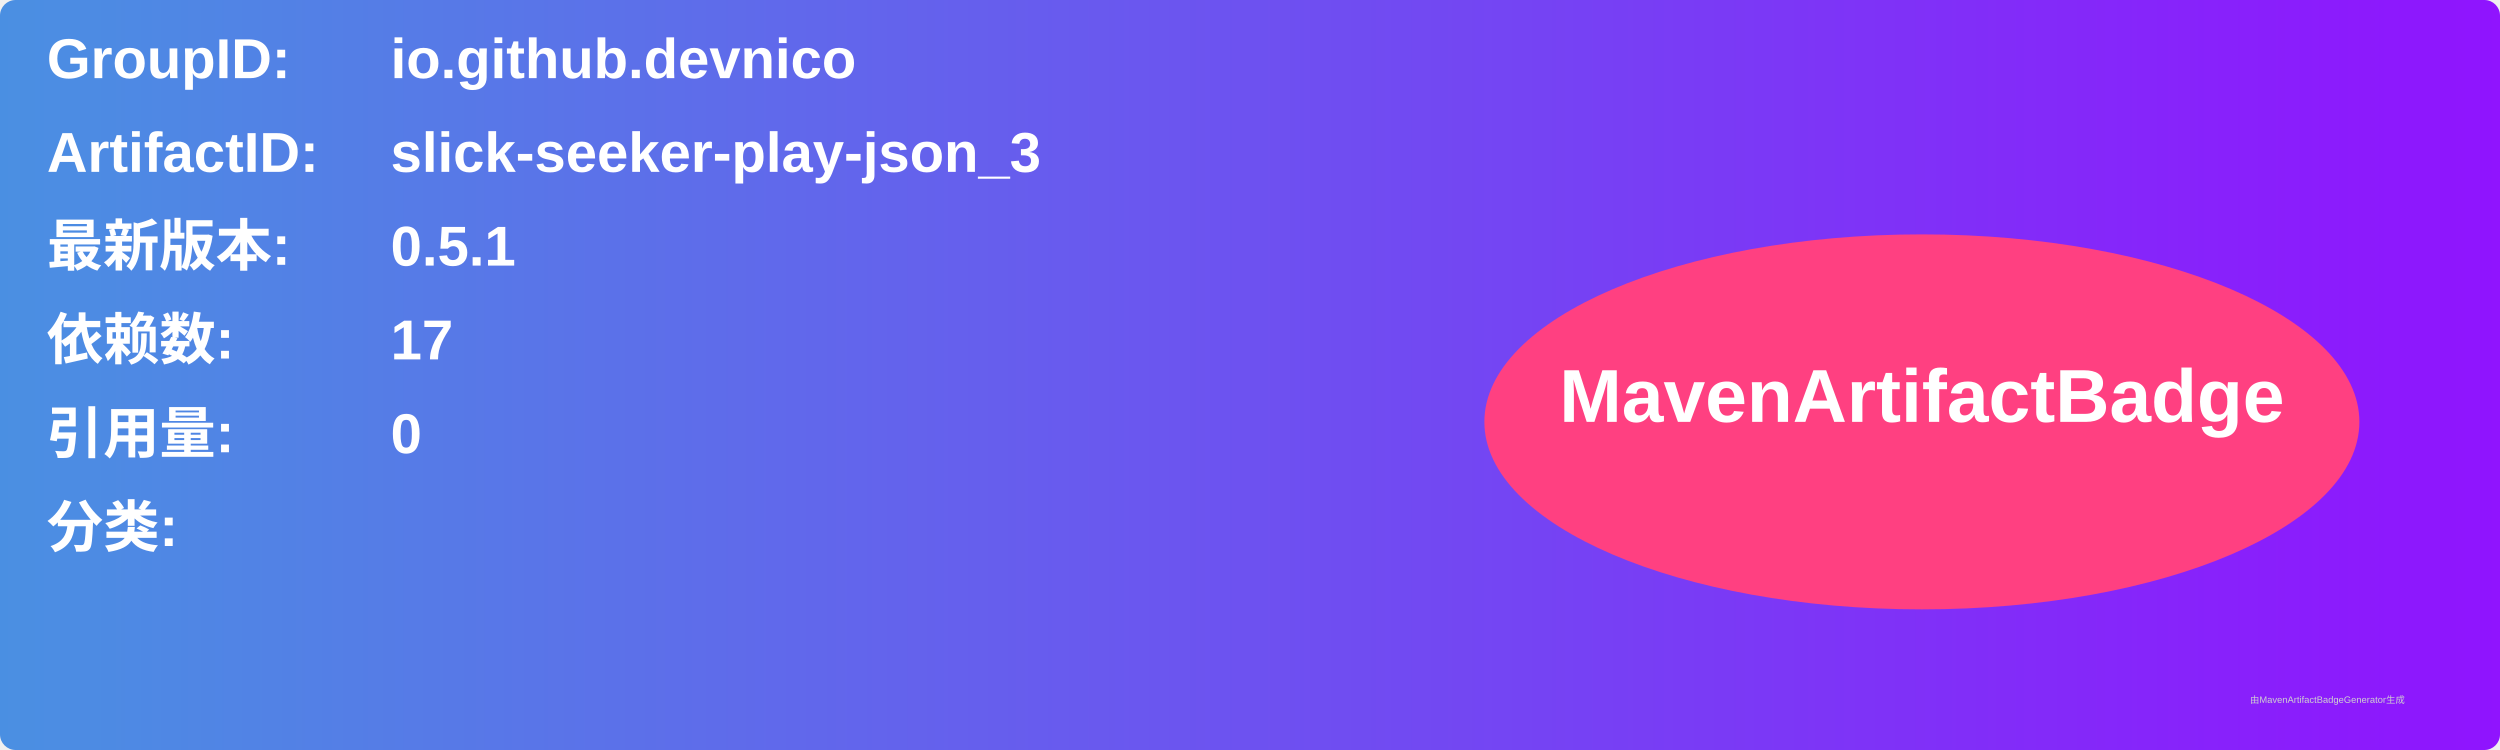
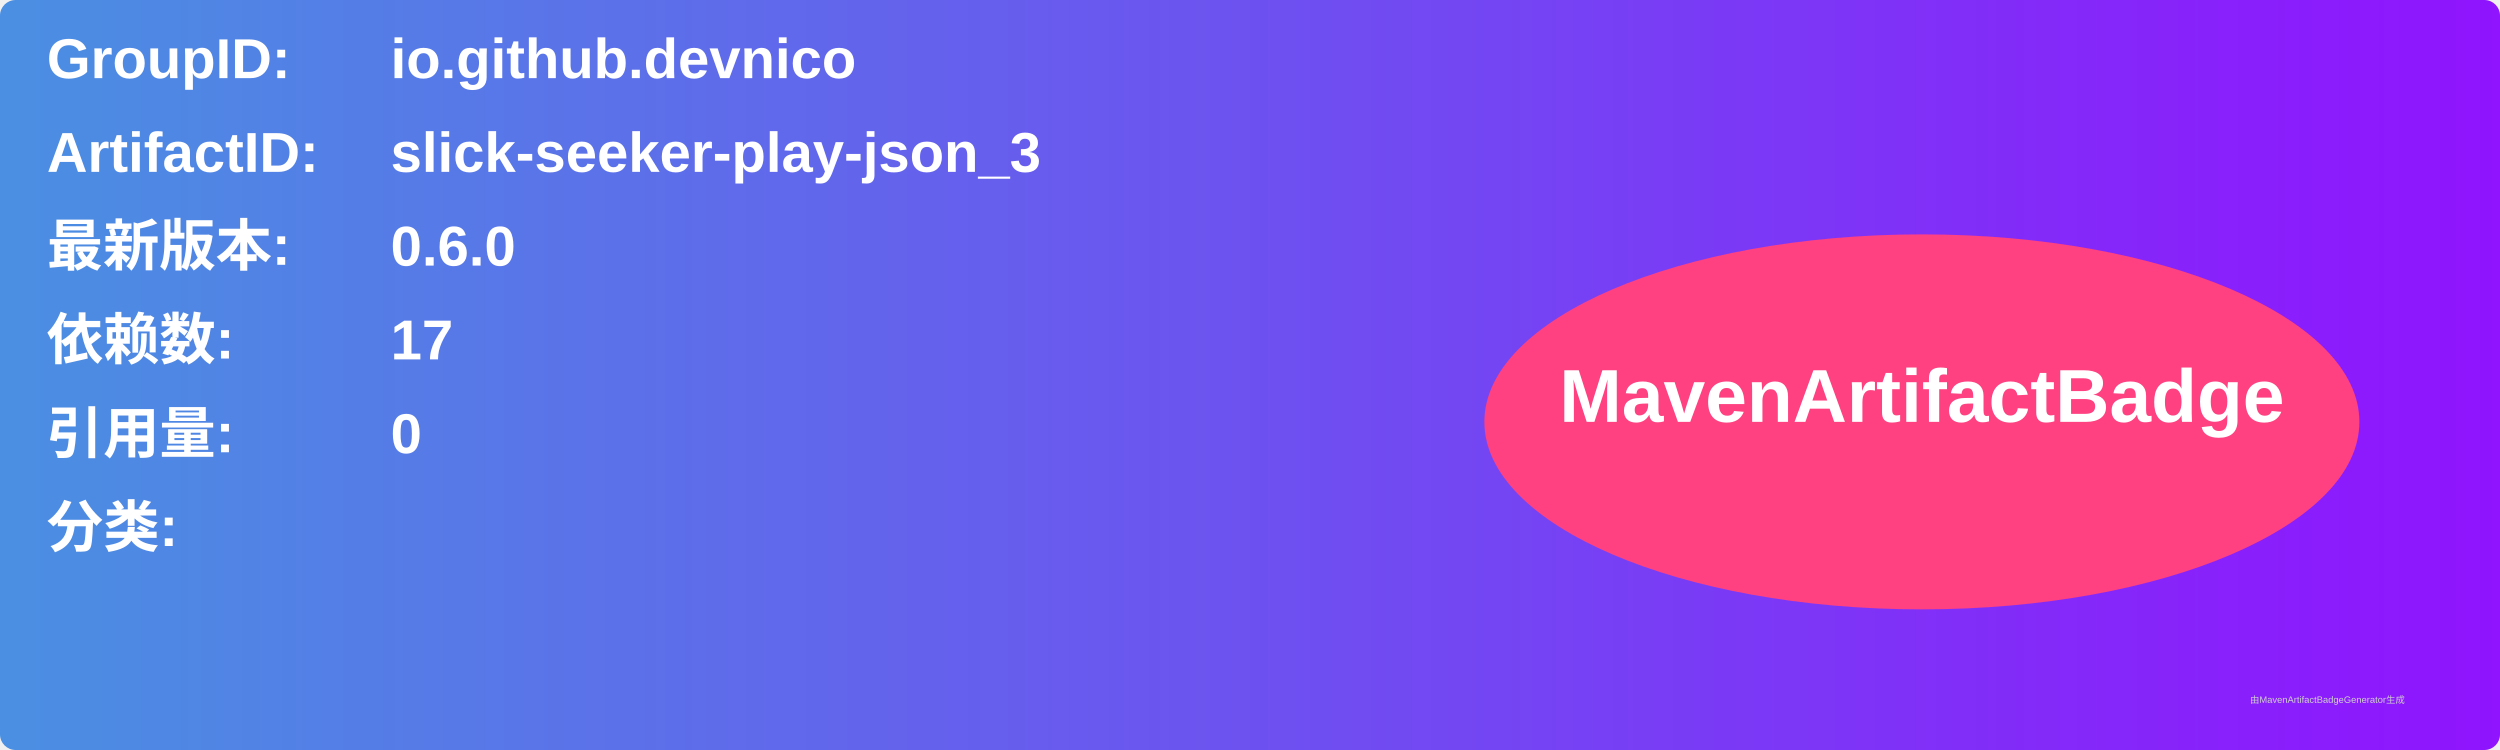
<svg xmlns="http://www.w3.org/2000/svg" width="800" height="240" viewBox="0 0 800 240">
  <linearGradient id="grad" x1="0%" y1="0%" x2="100%" y2="0%">
    <stop offset="0%" stop-color="#4a90e2" />
    <stop offset="100%" stop-color="#9013fe" />
  </linearGradient>
  <rect width="100%" height="100%" rx="5" ry="5" fill="url(#grad)" />
  <g transform="translate(15, 15)">
    <text x="0" y="10" font-family="Arial" font-size="18" fill="white" font-weight="bold" width="260">GroupID:</text>
    <text x="110" y="10" font-family="Arial" font-size="18" fill="white" font-weight="bold" width="460">io.github.devnico</text>
    <text x="0" y="40" font-family="Arial" font-size="18" fill="white" font-weight="bold" width="260">ArtifactID:</text>
    <text x="110" y="40" font-family="Arial" font-size="18" fill="white" font-weight="bold" width="460">slick-seeker-play-json_3</text>
    <text x="0" y="70" font-family="Arial" font-size="18" fill="white" font-weight="bold">最新版本:</text>
    <text x="110" y="70" font-family="Arial" font-size="18" fill="white" font-weight="bold">
-       <tspan font-weight="bold">0.5.1</tspan>
+       <tspan font-weight="bold">0.6.0</tspan>
    </text>
    <text x="0" y="100" font-family="Arial" font-size="18" fill="white" font-weight="bold">依赖数: </text>
    <text x="110" y="100" font-family="Arial" font-size="18" fill="white">
      <tspan font-weight="bold">17</tspan>
    </text>
    <text x="0" y="130" font-family="Arial" font-size="18" fill="white" font-weight="bold">引用量: </text>
    <text x="110" y="130" font-family="Arial" font-size="18" fill="white">
      <tspan font-weight="bold">0</tspan>
    </text>
    <text x="0" y="160" font-family="Arial" font-size="18" fill="white" font-weight="bold">分类:</text>
    <text x="10" y="190" font-family="Arial" font-size="10" fill="white">
      <tspan font-weight="bold" />
    </text>
    <ellipse cx="600" cy="120" rx="140" ry="60" fill="#ff4081" />
    <text x="600" y="120" text-anchor="middle" font-family="Arial" font-size="24" fill="white" font-weight="bold">MavenArtifactBadge</text>
  </g>
  <text x="720" y="225" font-family="Arial" font-size="3" fill="#d0d0d0">由MavenArtifactBadgeGenerator生成</text>
</svg>
